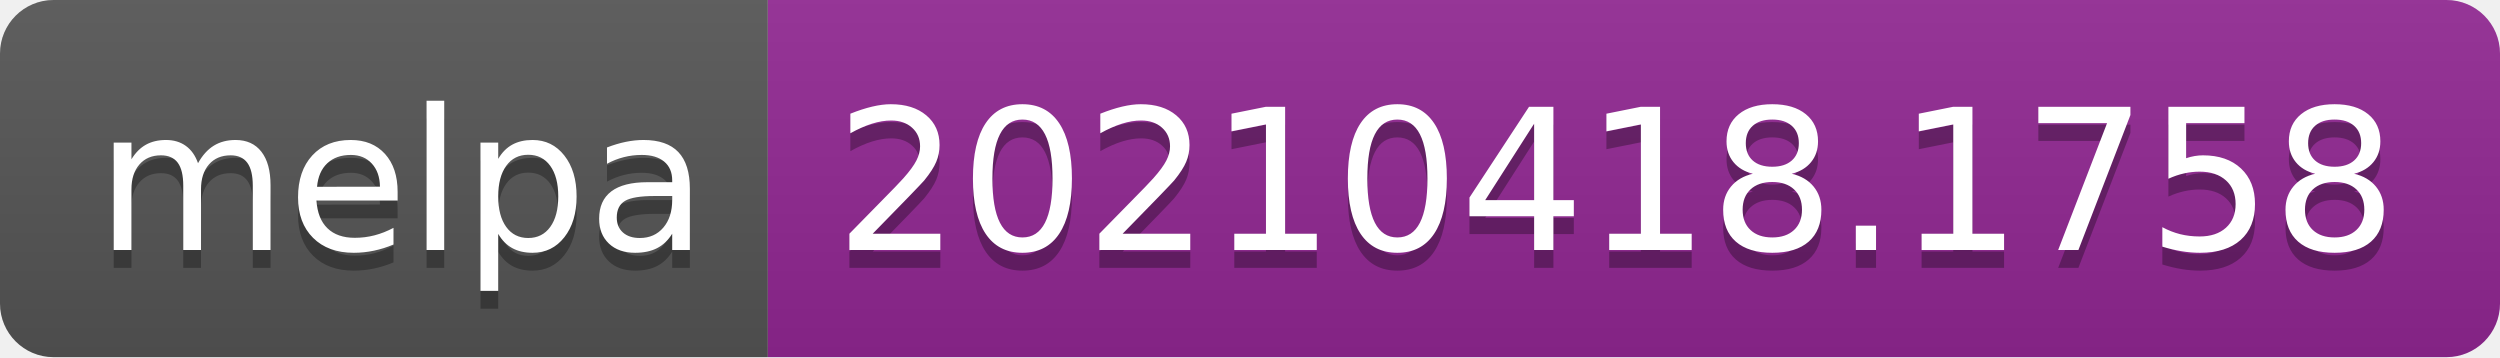
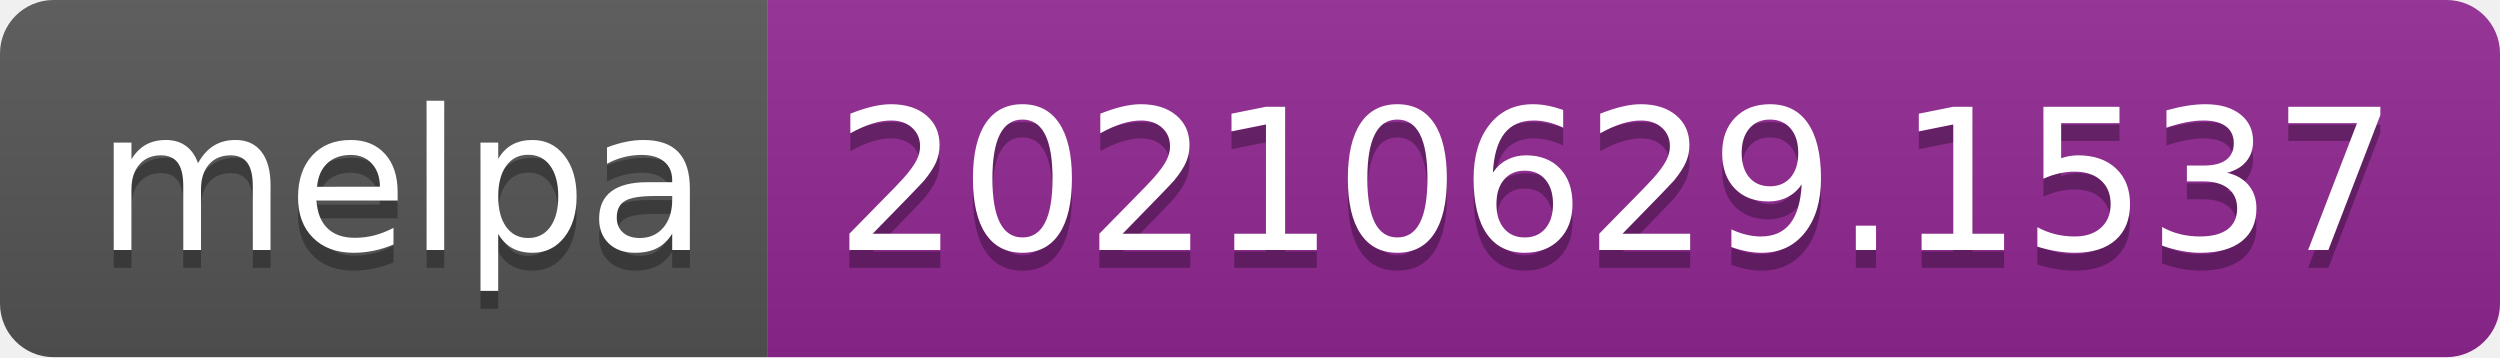
- <svg xmlns="http://www.w3.org/2000/svg" width="140" height="20" role="img" aria-label="melpa: 20210418.1758">
+ <svg xmlns="http://www.w3.org/2000/svg" width="140" height="20" role="img" aria-label="melpa: 20210629.1537">
  <linearGradient id="s" x2="0" y2="100%">
    <stop offset="0" stop-color="#bbb" stop-opacity=".1" />
    <stop offset="1" stop-opacity=".1" />
  </linearGradient>
  <clipPath id="r">
    <rect width="140" height="20" rx="3" fill="#fff" />
  </clipPath>
  <g clip-path="url(#r)">
    <rect width="43" height="20" fill="#555" />
    <rect x="43" width="97" height="20" fill="#922793" />
    <rect width="140" height="20" fill="url(#s)" />
  </g>
  <g fill="#fff" text-anchor="middle" font-family="Verdana,Geneva,DejaVu Sans,sans-serif" text-rendering="geometricPrecision" font-size="110">
    <text aria-hidden="true" x="225" y="150" fill="#010101" fill-opacity=".3" transform="scale(.1)" textLength="330">melpa</text>
    <text x="225" y="140" transform="scale(.1)" fill="#fff" textLength="330">melpa</text>
-     <text aria-hidden="true" x="905" y="150" fill="#010101" fill-opacity=".3" transform="scale(.1)" textLength="870">20210418.1758</text>
-     <text x="905" y="140" transform="scale(.1)" fill="#fff" textLength="870">20210418.1758</text>
+     <text aria-hidden="true" x="905" y="150" fill="#010101" fill-opacity=".3" transform="scale(.1)" textLength="870">20210629.1537</text>
+     <text x="905" y="140" transform="scale(.1)" fill="#fff" textLength="870">20210629.1537</text>
  </g>
</svg>
